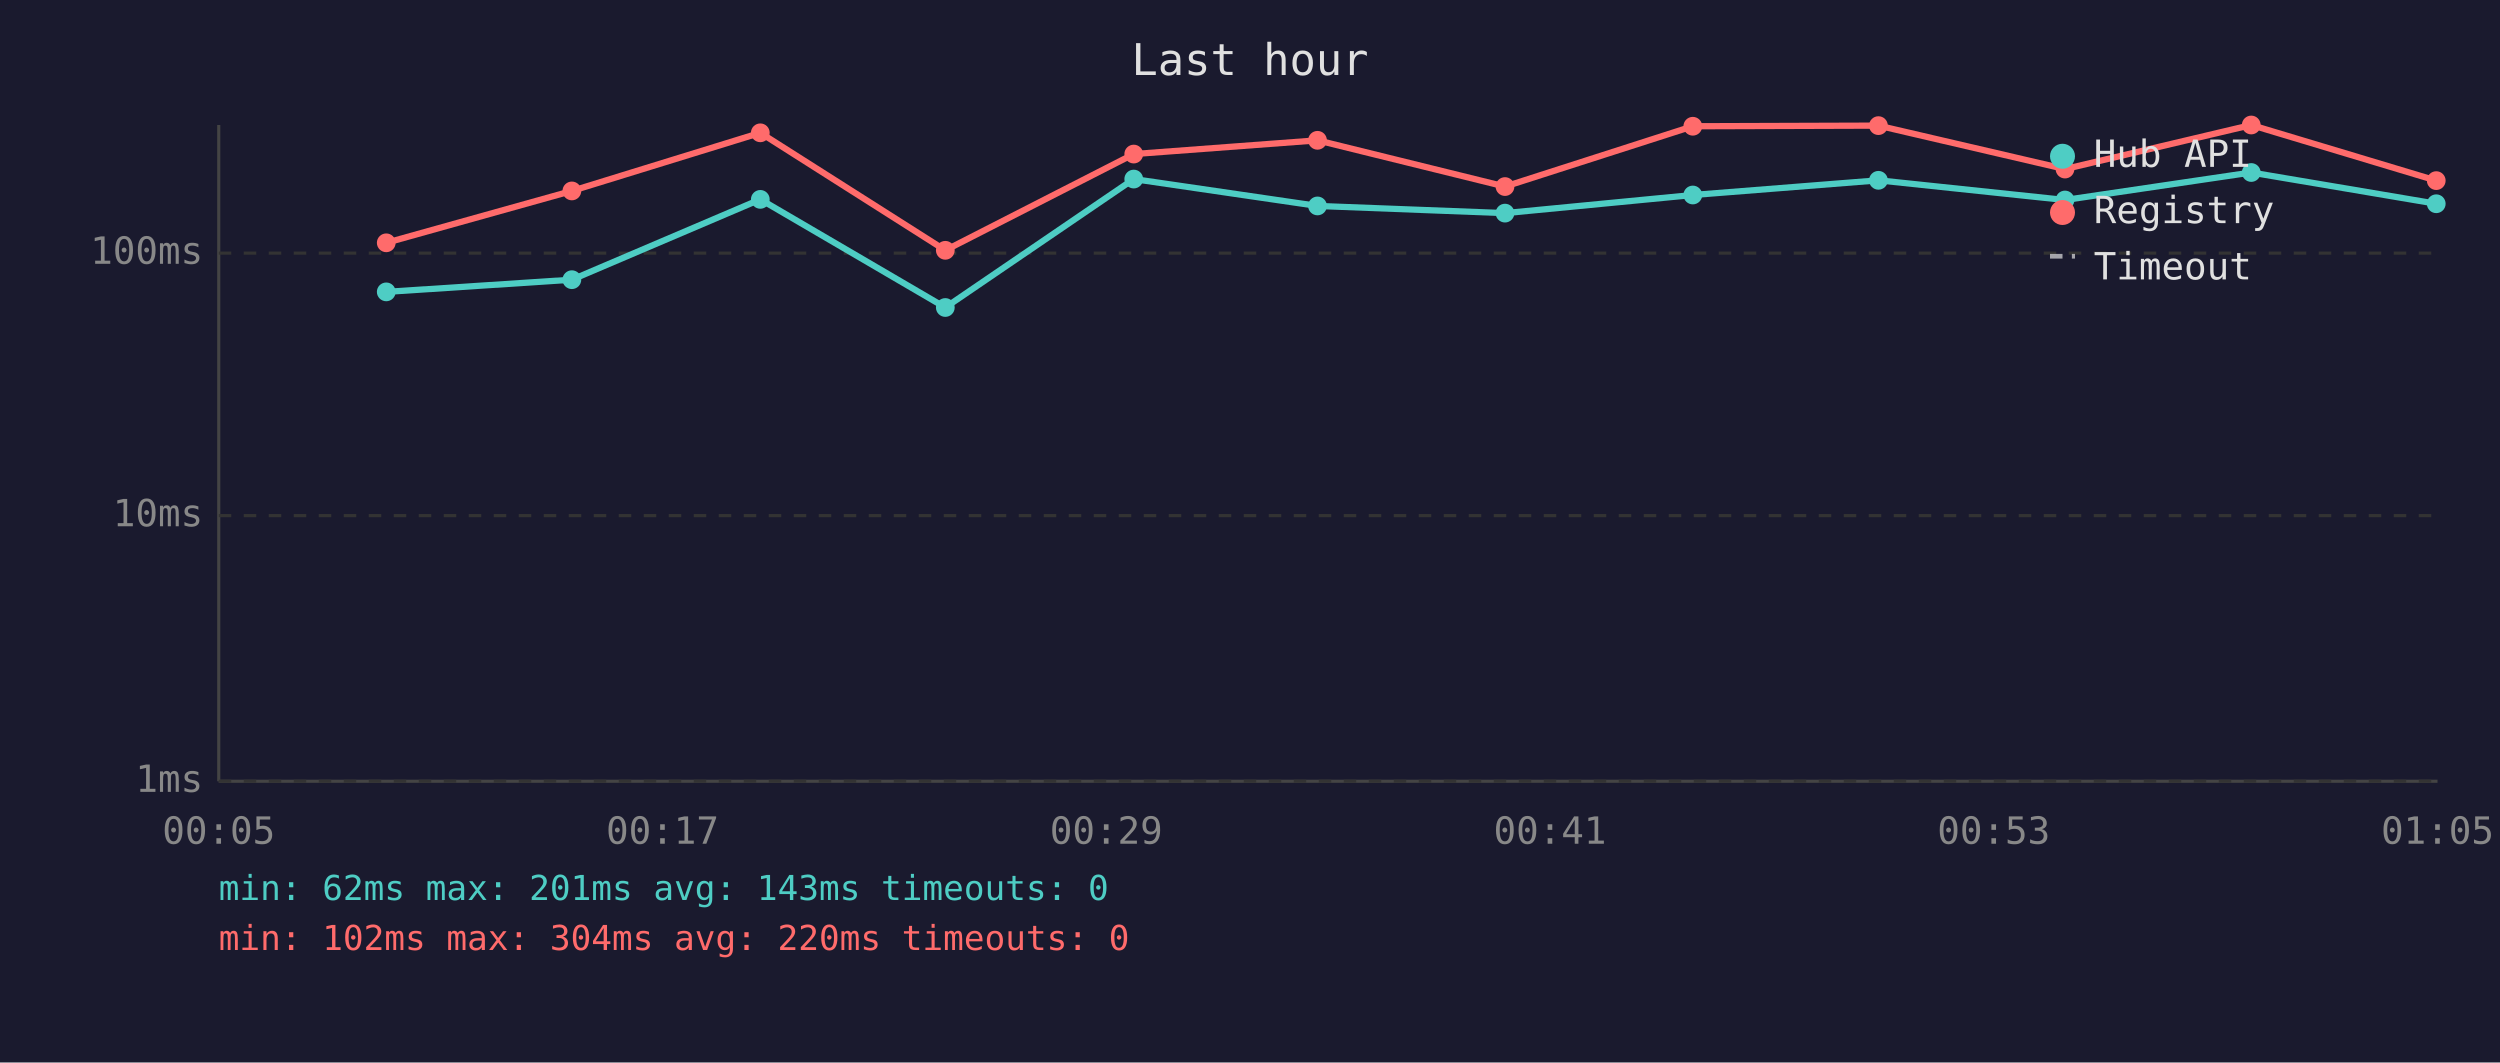
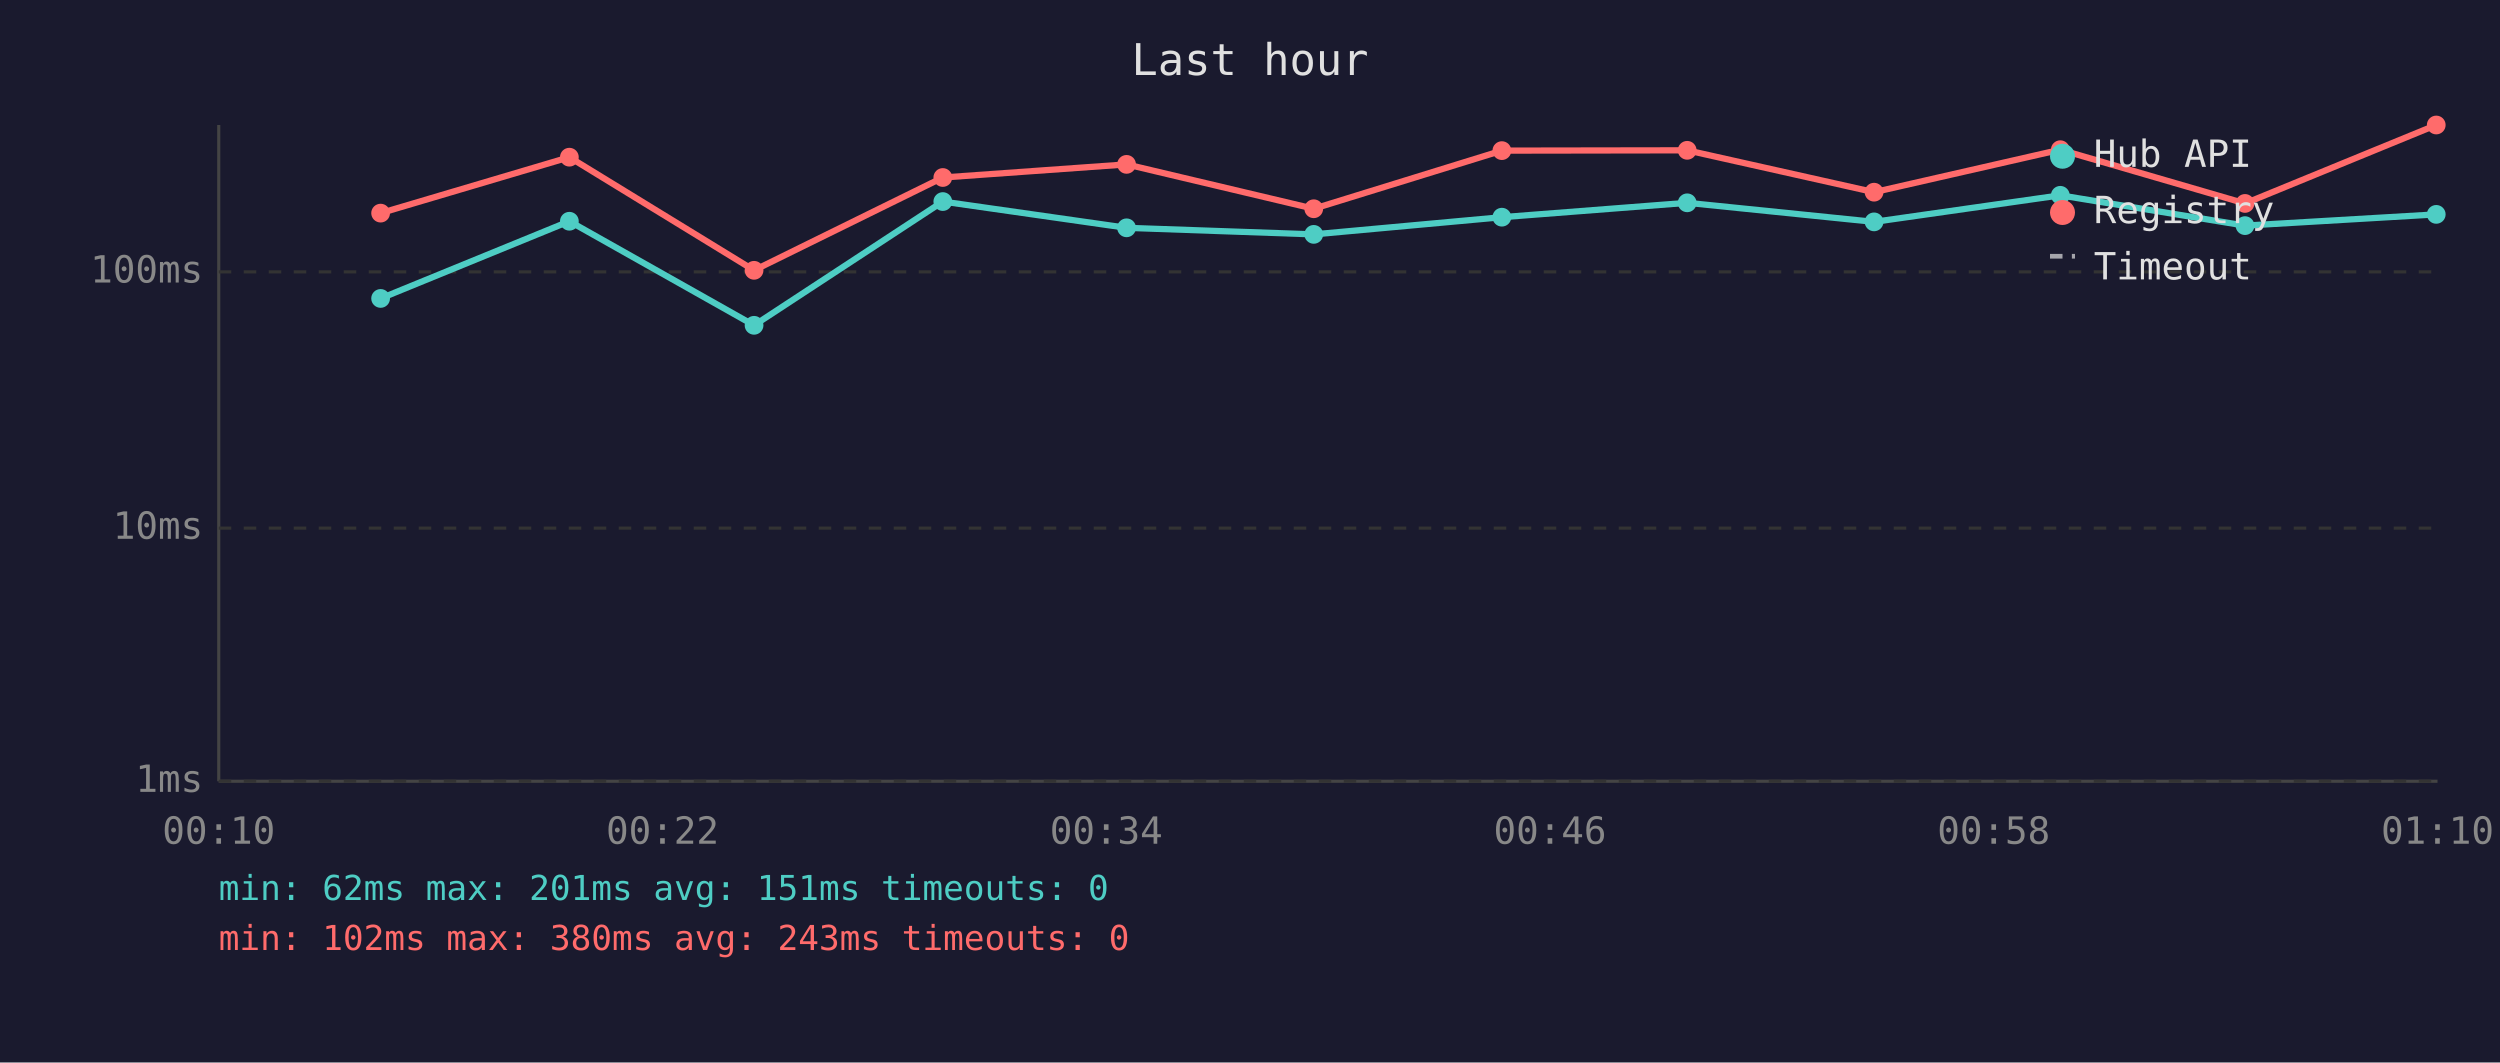
<svg xmlns="http://www.w3.org/2000/svg" viewBox="0 0 800 340" font-family="monospace" font-size="12">
  <rect width="800" height="340" fill="#1a1a2e" />
  <text x="400" y="24" fill="#e0e0e0" font-size="14" text-anchor="middle">Last hour</text>
  <line x1="70" y1="40" x2="70" y2="250" stroke="#444" stroke-width="1" />
  <line x1="70" y1="250" x2="780" y2="250" stroke="#444" stroke-width="1" />
  <line x1="70" y1="250" x2="780" y2="250" stroke="#333" stroke-width="1" stroke-dasharray="4" />
  <text x="65" y="250" fill="#888" text-anchor="end" dominant-baseline="middle">1ms</text>
-   <line x1="70" y1="165" x2="780" y2="165" stroke="#333" stroke-width="1" stroke-dasharray="4" />
-   <text x="65" y="165" fill="#888" text-anchor="end" dominant-baseline="middle">10ms</text>
-   <line x1="70" y1="81" x2="780" y2="81" stroke="#333" stroke-width="1" stroke-dasharray="4" />
-   <text x="65" y="81" fill="#888" text-anchor="end" dominant-baseline="middle">100ms</text>
-   <text x="70" y="270" fill="#888" text-anchor="middle">00:05</text>
-   <text x="212" y="270" fill="#888" text-anchor="middle">00:17</text>
-   <text x="354" y="270" fill="#888" text-anchor="middle">00:29</text>
-   <text x="496" y="270" fill="#888" text-anchor="middle">00:41</text>
-   <text x="638" y="270" fill="#888" text-anchor="middle">00:53</text>
-   <text x="780" y="270" fill="#888" text-anchor="middle">01:05</text>
-   <polyline points="123.6,93.4 183.0,89.5 243.3,63.8 302.5,98.4 362.8,57.3 421.6,65.9 481.6,68.2 541.7,62.4 601.1,57.7 660.8,64.0 720.4,55.2 779.6,65.2" fill="none" stroke="#4ecdc4" stroke-width="2" opacity="1" />
-   <circle cx="123.6" cy="93.4" r="3" fill="#4ecdc4" />
-   <circle cx="183.0" cy="89.5" r="3" fill="#4ecdc4" />
-   <circle cx="243.3" cy="63.8" r="3" fill="#4ecdc4" />
-   <circle cx="302.5" cy="98.4" r="3" fill="#4ecdc4" />
-   <circle cx="362.8" cy="57.3" r="3" fill="#4ecdc4" />
-   <circle cx="421.6" cy="65.9" r="3" fill="#4ecdc4" />
-   <circle cx="481.6" cy="68.2" r="3" fill="#4ecdc4" />
-   <circle cx="541.7" cy="62.4" r="3" fill="#4ecdc4" />
-   <circle cx="601.1" cy="57.7" r="3" fill="#4ecdc4" />
-   <circle cx="660.8" cy="64.0" r="3" fill="#4ecdc4" />
-   <circle cx="720.4" cy="55.2" r="3" fill="#4ecdc4" />
-   <circle cx="779.6" cy="65.2" r="3" fill="#4ecdc4" />
-   <polyline points="123.6,77.7 183.0,61.1 243.3,42.5 302.5,80.1 362.8,49.3 421.6,44.9 481.6,59.7 541.7,40.4 601.1,40.2 660.8,54.1 720.4,40.0 779.6,57.8" fill="none" stroke="#ff6b6b" stroke-width="2" opacity="1" />
-   <circle cx="123.6" cy="77.7" r="3" fill="#ff6b6b" />
-   <circle cx="183.0" cy="61.1" r="3" fill="#ff6b6b" />
-   <circle cx="243.3" cy="42.5" r="3" fill="#ff6b6b" />
-   <circle cx="302.5" cy="80.1" r="3" fill="#ff6b6b" />
-   <circle cx="362.8" cy="49.3" r="3" fill="#ff6b6b" />
-   <circle cx="421.6" cy="44.9" r="3" fill="#ff6b6b" />
-   <circle cx="481.6" cy="59.7" r="3" fill="#ff6b6b" />
-   <circle cx="541.7" cy="40.4" r="3" fill="#ff6b6b" />
-   <circle cx="601.1" cy="40.2" r="3" fill="#ff6b6b" />
-   <circle cx="660.8" cy="54.1" r="3" fill="#ff6b6b" />
-   <circle cx="720.4" cy="40.0" r="3" fill="#ff6b6b" />
-   <circle cx="779.6" cy="57.8" r="3" fill="#ff6b6b" />
+   <line x1="70" y1="169" x2="780" y2="169" stroke="#333" stroke-width="1" stroke-dasharray="4" />
+   <text x="65" y="169" fill="#888" text-anchor="end" dominant-baseline="middle">10ms</text>
+   <line x1="70" y1="87" x2="780" y2="87" stroke="#333" stroke-width="1" stroke-dasharray="4" />
+   <text x="65" y="87" fill="#888" text-anchor="end" dominant-baseline="middle">100ms</text>
+   <text x="70" y="270" fill="#888" text-anchor="middle">00:10</text>
+   <text x="212" y="270" fill="#888" text-anchor="middle">00:22</text>
+   <text x="354" y="270" fill="#888" text-anchor="middle">00:34</text>
+   <text x="496" y="270" fill="#888" text-anchor="middle">00:46</text>
+   <text x="638" y="270" fill="#888" text-anchor="middle">00:58</text>
+   <text x="780" y="270" fill="#888" text-anchor="middle">01:10</text>
+   <polyline points="121.8,95.5 182.2,70.8 241.3,104.1 301.7,64.5 360.5,72.9 420.4,75.0 480.6,69.5 539.9,64.9 599.7,71.0 659.3,62.5 718.4,72.2 779.6,68.6" fill="none" stroke="#4ecdc4" stroke-width="2" opacity="1" />
+   <circle cx="121.8" cy="95.5" r="3" fill="#4ecdc4" />
+   <circle cx="182.2" cy="70.8" r="3" fill="#4ecdc4" />
+   <circle cx="241.3" cy="104.1" r="3" fill="#4ecdc4" />
+   <circle cx="301.7" cy="64.5" r="3" fill="#4ecdc4" />
+   <circle cx="360.5" cy="72.9" r="3" fill="#4ecdc4" />
+   <circle cx="420.4" cy="75.0" r="3" fill="#4ecdc4" />
+   <circle cx="480.6" cy="69.5" r="3" fill="#4ecdc4" />
+   <circle cx="539.9" cy="64.9" r="3" fill="#4ecdc4" />
+   <circle cx="599.7" cy="71.0" r="3" fill="#4ecdc4" />
+   <circle cx="659.3" cy="62.5" r="3" fill="#4ecdc4" />
+   <circle cx="718.4" cy="72.2" r="3" fill="#4ecdc4" />
+   <circle cx="779.6" cy="68.6" r="3" fill="#4ecdc4" />
+   <polyline points="121.8,68.2 182.2,50.3 241.3,86.5 301.7,56.8 360.5,52.6 420.4,66.8 480.6,48.2 539.9,48.1 599.7,61.5 659.3,47.9 718.4,65.1 779.6,40.0" fill="none" stroke="#ff6b6b" stroke-width="2" opacity="1" />
+   <circle cx="121.8" cy="68.2" r="3" fill="#ff6b6b" />
+   <circle cx="182.2" cy="50.3" r="3" fill="#ff6b6b" />
+   <circle cx="241.3" cy="86.5" r="3" fill="#ff6b6b" />
+   <circle cx="301.7" cy="56.8" r="3" fill="#ff6b6b" />
+   <circle cx="360.5" cy="52.6" r="3" fill="#ff6b6b" />
+   <circle cx="420.4" cy="66.8" r="3" fill="#ff6b6b" />
+   <circle cx="480.6" cy="48.2" r="3" fill="#ff6b6b" />
+   <circle cx="539.9" cy="48.1" r="3" fill="#ff6b6b" />
+   <circle cx="599.7" cy="61.5" r="3" fill="#ff6b6b" />
+   <circle cx="659.3" cy="47.9" r="3" fill="#ff6b6b" />
+   <circle cx="718.4" cy="65.1" r="3" fill="#ff6b6b" />
+   <circle cx="779.6" cy="40.0" r="3" fill="#ff6b6b" />
  <circle cx="660" cy="50" r="4" fill="#4ecdc4" />
  <text x="670" y="50" fill="#e0e0e0" dominant-baseline="middle">Hub API</text>
  <circle cx="660" cy="68" r="4" fill="#ff6b6b" />
  <text x="670" y="68" fill="#e0e0e0" dominant-baseline="middle">Registry</text>
  <line x1="656" y1="82" x2="664" y2="82" stroke="#e0e0e0" stroke-width="1.5" stroke-dasharray="4,3" opacity="0.7" />
  <text x="670" y="86" fill="#e0e0e0" dominant-baseline="middle">Timeout</text>
-   <text x="70" y="288" fill="#4ecdc4" font-size="11">min: 62ms  max: 201ms  avg: 143ms  timeouts: 0</text>
-   <text x="70" y="304" fill="#ff6b6b" font-size="11">min: 102ms  max: 304ms  avg: 220ms  timeouts: 0</text>
+   <text x="70" y="288" fill="#4ecdc4" font-size="11">min: 62ms  max: 201ms  avg: 151ms  timeouts: 0</text>
+   <text x="70" y="304" fill="#ff6b6b" font-size="11">min: 102ms  max: 380ms  avg: 243ms  timeouts: 0</text>
</svg>
